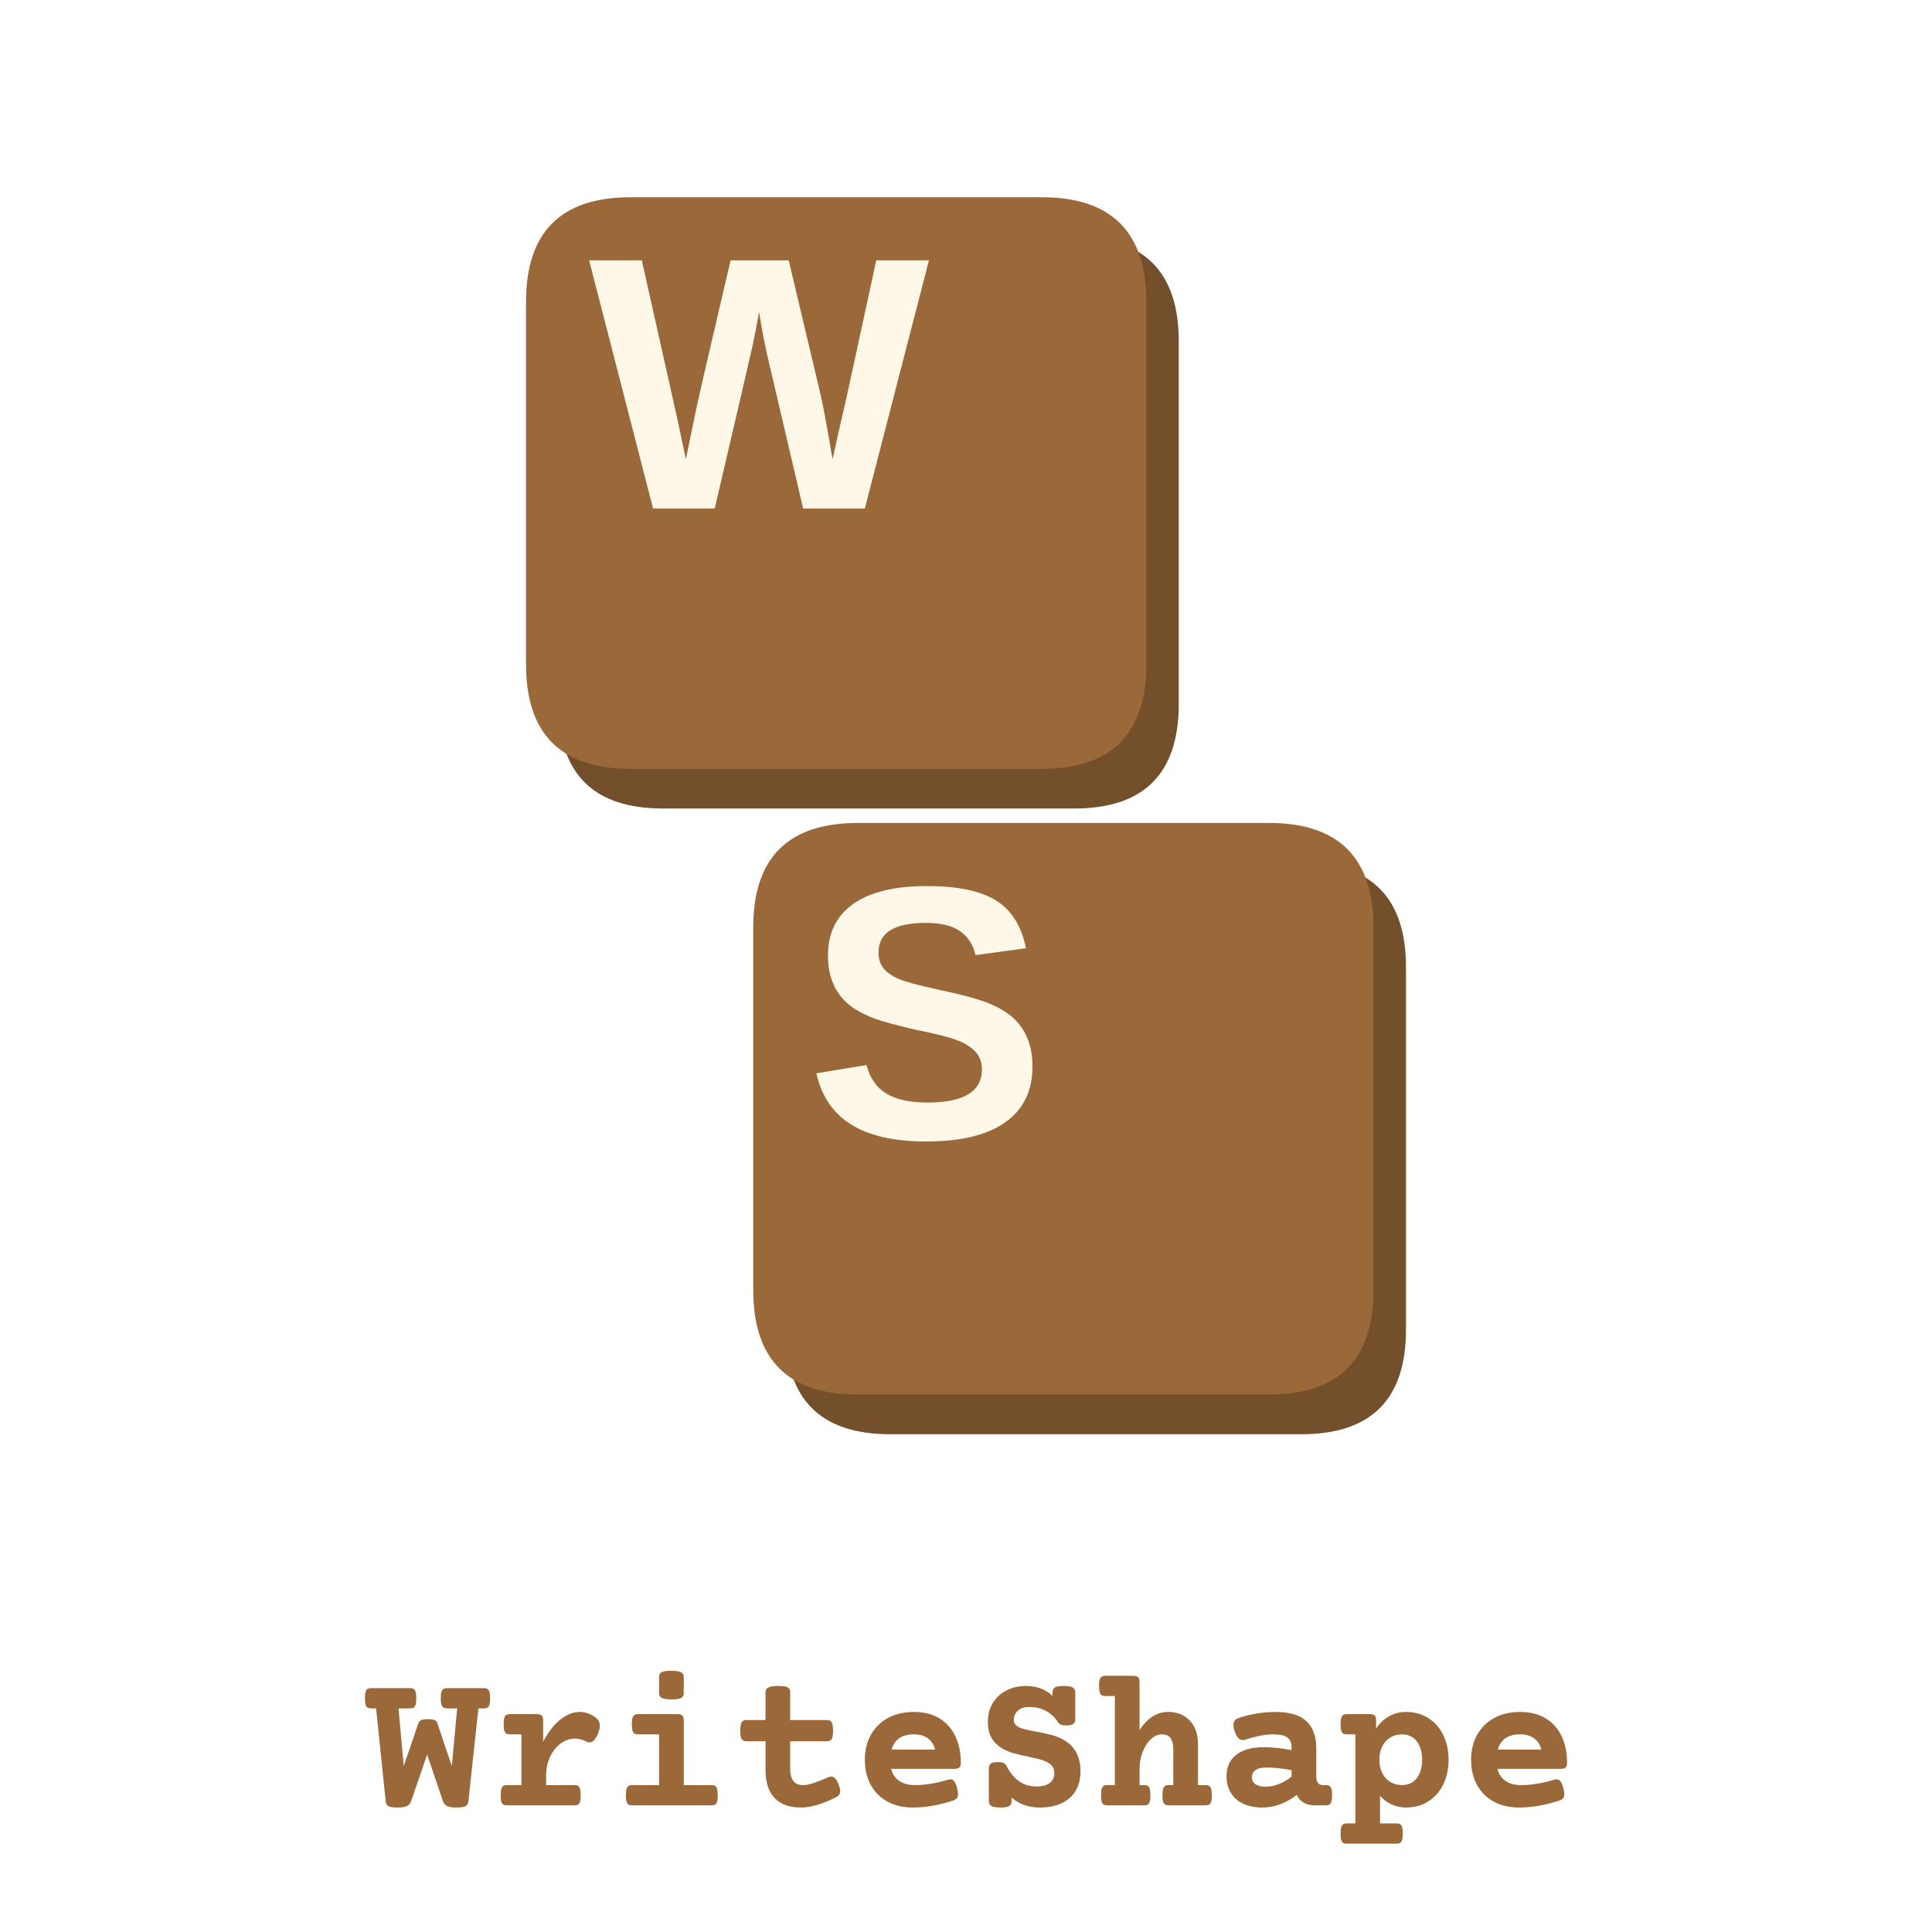
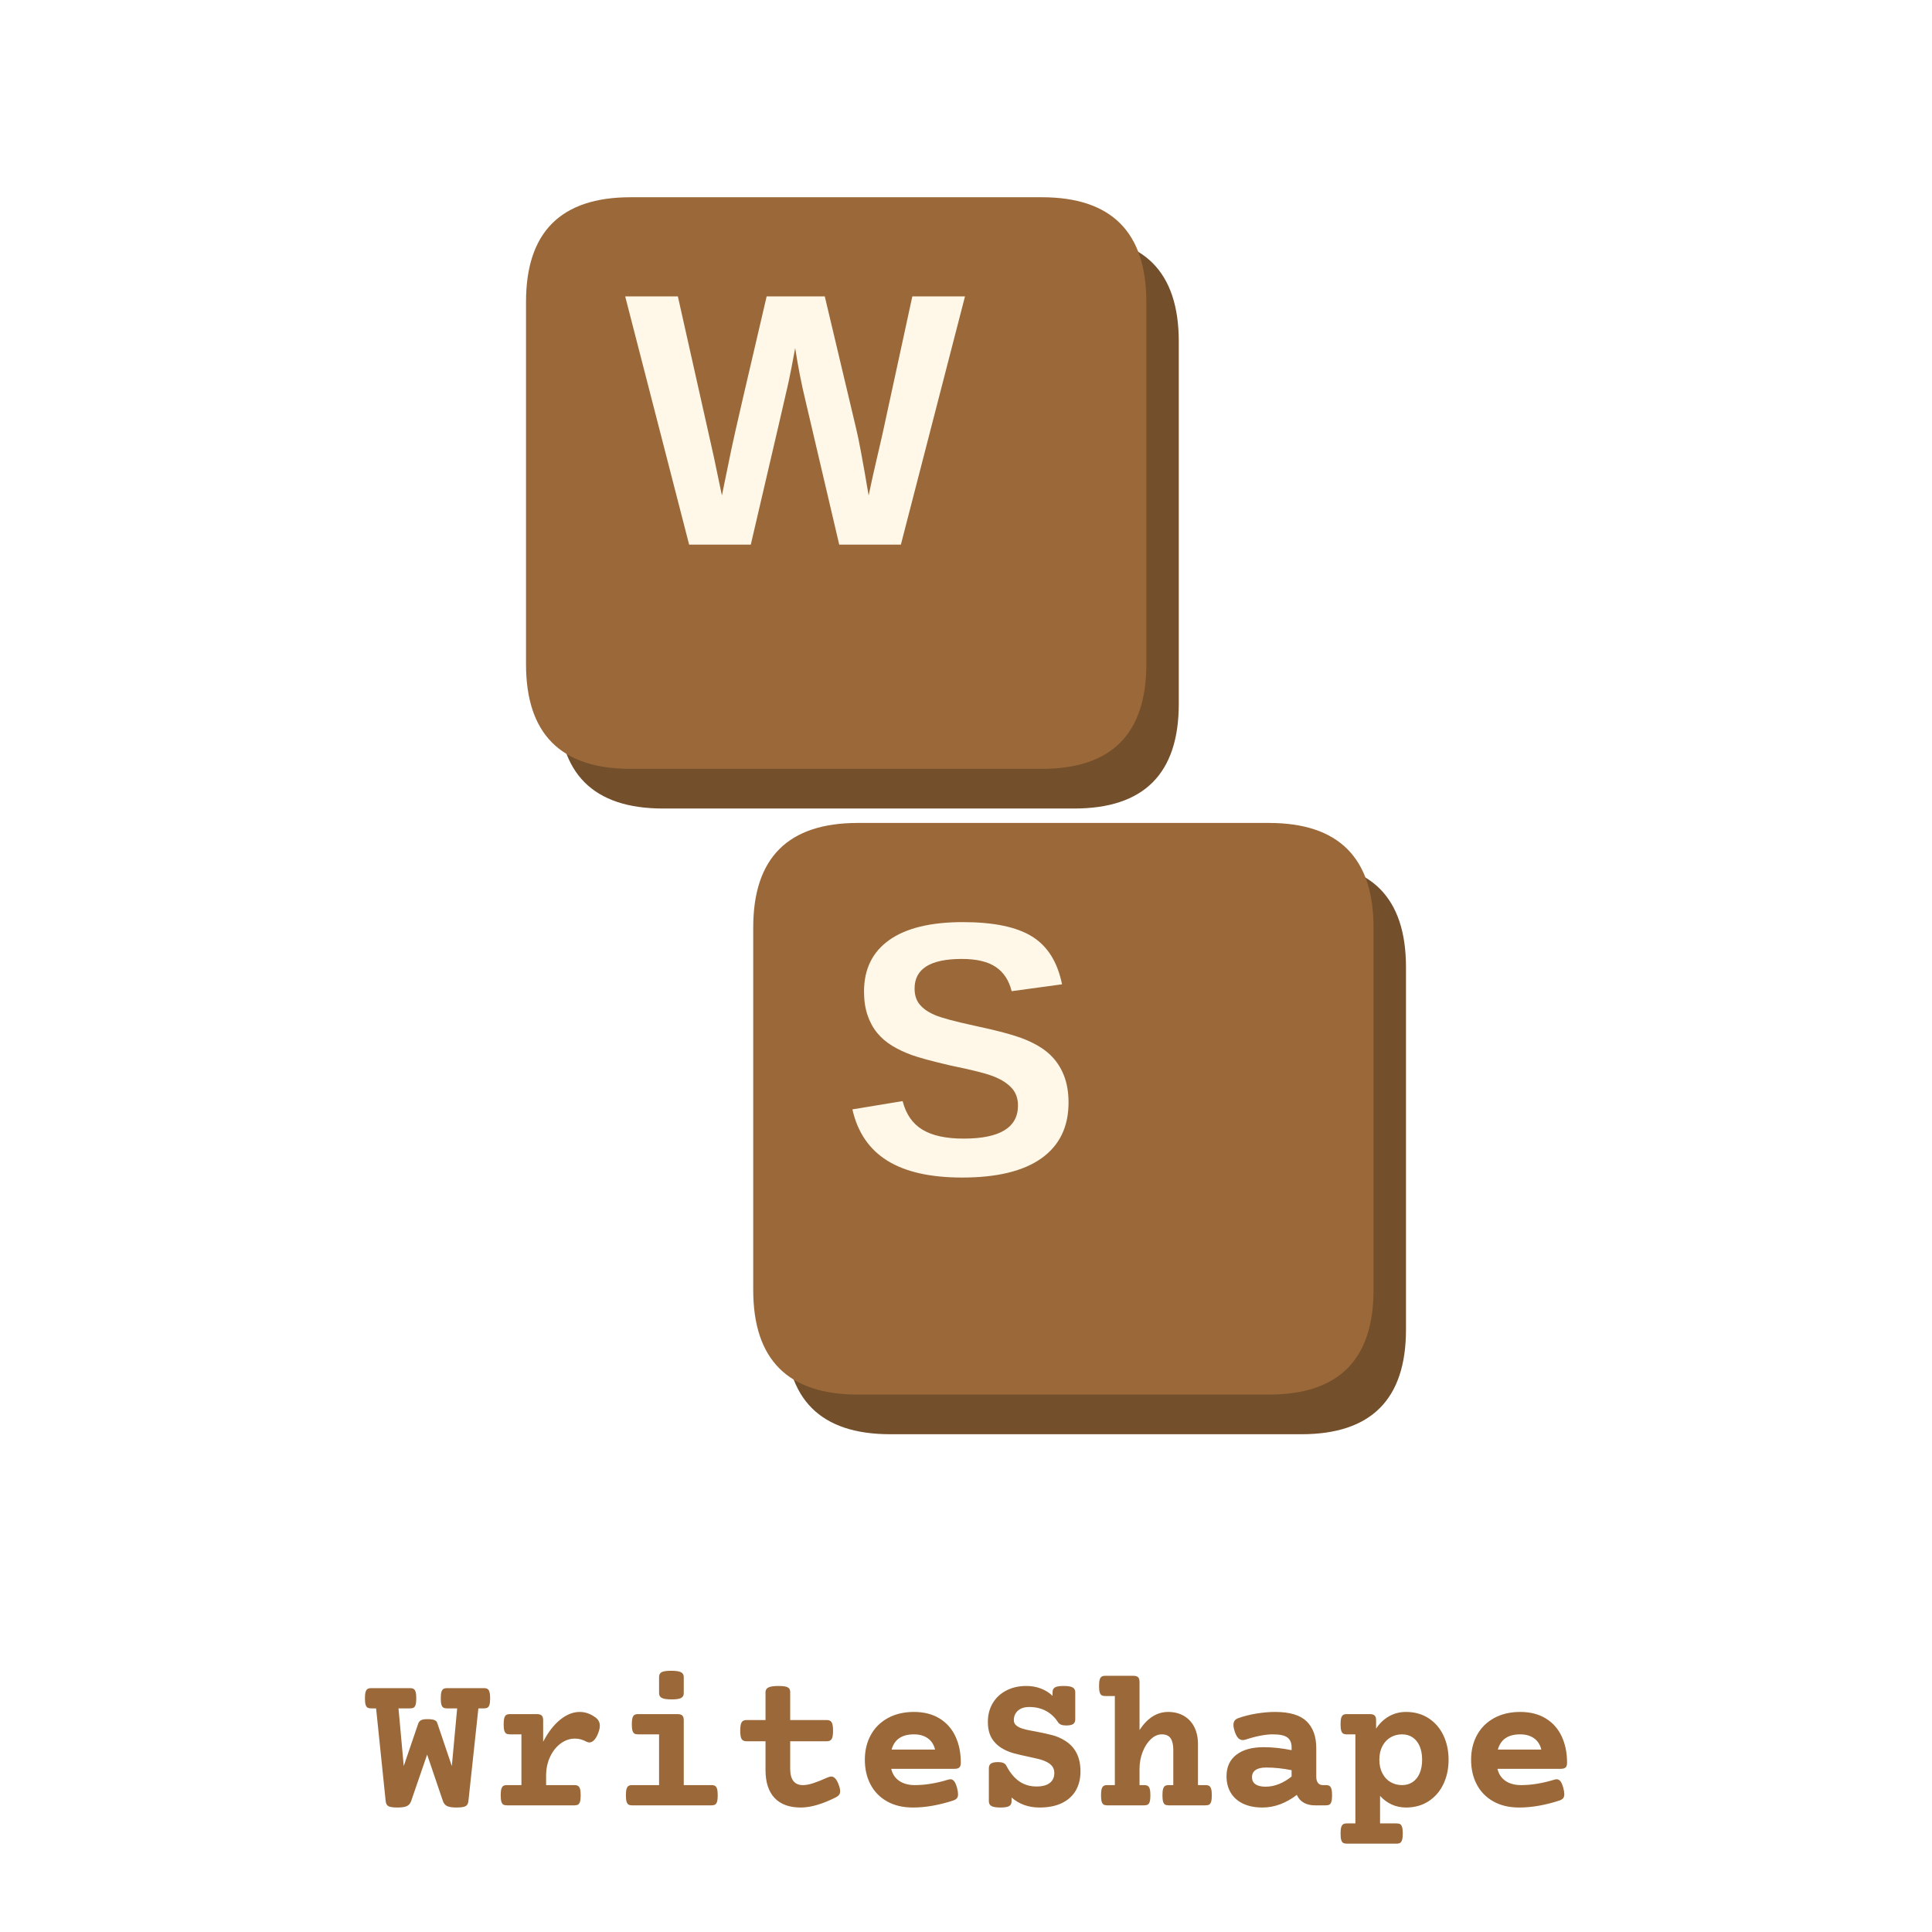
<svg xmlns="http://www.w3.org/2000/svg" width="900" height="900" viewBox="0 0 900 900" fill="none" role="img" aria-label="WriteShape" focusable="false">
  <g transform="translate(450 380) scale(.84) translate(-522 -481)">
    <g data-key="W">
      <path d="M354 160H582Q640 160 640 218V419Q640 477 582 477H354Q296 477 296 419V218Q296 160 354 160Z" fill="#744f2b" />
      <path d="M336 138H564Q622 138 622 196V397Q622 455 564 455H336Q278 455 278 397V196Q278 138 336 138Z" fill="#9b6939" />
-       <path d="M1567 0H1217L1026 815Q991 959 967 1116Q943 985 928.0 916.5Q913 848 715 0H365L2 1409H301L505 499L551 279Q579 418 605.5 544.5Q632 671 805 1409H1135L1313 659Q1334 575 1384 279L1409 395L1462 625L1632 1409H1931Z" transform="translate(312.8046 310.6444) scale(0.09768946 -0.09768946)" fill="#fff8e9" />
+       <path d="M1567 0H1217L1026 815Q991 959 967 1116Q943 985 928.0 916.5Q913 848 715 0H365L2 1409H301L505 499L551 279Q579 418 605.5 544.5Q632 671 805 1409H1135L1313 659Q1334 575 1384 279L1409 395L1462 625L1632 1409H1931Z" transform="translate(332.8046 330.6444) scale(0.09768946 -0.09768946)" fill="#fff8e9" />
    </g>
    <g data-key="S">
      <path d="M480 507H708Q766 507 766 565V766Q766 824 708 824H480Q422 824 422 766V565Q422 507 480 507Z" fill="#744f2b" />
      <path d="M462 485H690Q748 485 748 543V744Q748 802 690 802H462Q404 802 404 744V543Q404 485 462 485Z" fill="#9b6939" />
-       <path d="M1286 406Q1286 199 1132.5 89.5Q979 -20 682 -20Q411 -20 257.0 76.0Q103 172 59 367L344 414Q373 302 457.0 251.5Q541 201 690 201Q999 201 999 389Q999 449 963.5 488.0Q928 527 863.5 553.0Q799 579 616 616Q458 653 396.0 675.5Q334 698 284.0 728.5Q234 759 199.0 802.0Q164 845 144.5 903.0Q125 961 125 1036Q125 1227 268.5 1328.5Q412 1430 686 1430Q948 1430 1079.5 1348.0Q1211 1266 1249 1077L963 1038Q941 1129 873.5 1175.0Q806 1221 680 1221Q412 1221 412 1053Q412 998 440.5 963.0Q469 928 525.0 903.5Q581 879 752 842Q955 799 1042.5 762.5Q1130 726 1181.0 677.5Q1232 629 1259.0 561.5Q1286 494 1286 406Z" transform="translate(433.2363 659.6959) scale(0.09768946 -0.09768946)" fill="#fff8e9" />
+       <path d="M1286 406Q1286 199 1132.5 89.5Q979 -20 682 -20Q411 -20 257.0 76.0Q103 172 59 367L344 414Q373 302 457.0 251.5Q541 201 690 201Q999 201 999 389Q999 449 963.5 488.0Q928 527 863.5 553.0Q799 579 616 616Q458 653 396.0 675.5Q334 698 284.0 728.5Q234 759 199.0 802.0Q164 845 144.5 903.0Q125 961 125 1036Q125 1227 268.5 1328.5Q412 1430 686 1430Q948 1430 1079.5 1348.0Q1211 1266 1249 1077L963 1038Q941 1129 873.5 1175.0Q806 1221 680 1221Q412 1221 412 1053Q412 998 440.5 963.0Q469 928 525.0 903.5Q581 879 752 842Q955 799 1042.5 762.5Q1130 726 1181.0 677.5Q1232 629 1259.0 561.5Q1286 494 1286 406Z" transform="translate(453.2363 679.6959) scale(0.09768946 -0.09768946)" fill="#fff8e9" />
    </g>
  </g>
  <path d="M1248 1084Q1248 1042 1241.5 1020.0Q1235 998 1222.0 990.0Q1209 982 1185 982H1129L1028 43Q1025 18 1014.0 4.0Q1003 -10 978.0 -16.0Q953 -22 907 -22Q841 -22 811.5 -7.0Q782 8 770 43L610 514L448 43Q436 8 406.0 -7.0Q376 -22 309 -22Q263 -22 238.5 -16.0Q214 -10 203.5 4.0Q193 18 190 43L93 982H43Q19 982 6.0 990.0Q-7 998 -13.5 1020.0Q-20 1042 -20 1084Q-20 1126 -13.5 1148.0Q-7 1170 6.0 1178.5Q19 1187 43 1187H437Q461 1187 474.0 1178.5Q487 1170 493.5 1148.0Q500 1126 500 1084Q500 1042 493.5 1020.0Q487 998 474.0 990.0Q461 982 437 982H320L373 398L519 826Q526 849 546.0 861.0Q566 873 613 873Q663 873 685.0 863.5Q707 854 713 833L860 398L914 982H811Q787 982 774.0 990.0Q761 998 754.5 1020.0Q748 1042 748 1084Q748 1126 754.5 1148.0Q761 1170 774.0 1178.5Q787 1187 811 1187H1185Q1209 1187 1222.0 1178.5Q1235 1170 1241.5 1148.0Q1248 1126 1248 1084ZM2315 890Q2359 858 2359 806Q2359 773 2341 728Q2323 683 2300.5 660.0Q2278 637 2253 637Q2239 637 2223 645Q2167 676 2107 676Q2030 676 1963.0 627.0Q1896 578 1855.5 492.0Q1815 406 1815 300V205H2102Q2126 205 2139.0 196.5Q2152 188 2158.5 166.0Q2165 144 2165 102Q2165 60 2158.5 38.0Q2152 16 2139.0 8.0Q2126 0 2102 0H1418Q1394 0 1381.0 8.0Q1368 16 1361.5 38.0Q1355 60 1355 102Q1355 144 1361.5 166.0Q1368 188 1381.0 196.5Q1394 205 1418 205H1565V719H1448Q1424 719 1411.0 727.0Q1398 735 1391.5 757.0Q1385 779 1385 821Q1385 863 1391.5 885.0Q1398 907 1411.0 915.5Q1424 924 1448 924H1722Q1756 924 1770.5 909.5Q1785 895 1785 861V644Q1860 789 1957.5 867.5Q2055 946 2155 946Q2240 946 2315 890ZM3209 861V205H3490Q3514 205 3527.0 196.5Q3540 188 3546.5 166.0Q3553 144 3553 102Q3553 60 3546.5 38.0Q3540 16 3527.0 8.0Q3514 0 3490 0H2686Q2662 0 2649.0 8.0Q2636 16 2629.5 38.0Q2623 60 2623 102Q2623 144 2629.5 166.0Q2636 188 2649.0 196.5Q2662 205 2686 205H2959V719H2746Q2722 719 2709.0 727.0Q2696 735 2689.5 757.0Q2683 779 2683 821Q2683 863 2689.5 885.0Q2696 907 2709.0 915.5Q2722 924 2746 924H3146Q3180 924 3194.5 909.5Q3209 895 3209 861ZM3209 1300V1136Q3209 1102 3182.5 1087.5Q3156 1073 3086 1073Q3016 1073 2987.5 1087.5Q2959 1102 2959 1136V1300Q2959 1335 2985.0 1349.0Q3011 1363 3081 1363Q3152 1363 3180.5 1348.5Q3209 1334 3209 1300ZM4287 1146V864H4658Q4693 864 4707.0 841.0Q4721 818 4721 756Q4721 694 4707.0 671.5Q4693 649 4658 649H4287V371Q4287 205 4416 205Q4462 205 4523.5 225.5Q4585 246 4667 283Q4689 292 4702 292Q4723 292 4741.0 274.5Q4759 257 4775 217Q4793 172 4793 144Q4793 122 4782.5 107.5Q4772 93 4751 82Q4545 -22 4394 -22Q4220 -22 4128.5 75.0Q4037 172 4037 358V649H3844Q3809 649 3795.0 671.5Q3781 694 3781 756Q3781 818 3795.0 841.0Q3809 864 3844 864H4037V1146Q4037 1180 4067.5 1194.5Q4098 1209 4169 1209Q4216 1209 4241.5 1202.5Q4267 1196 4277.0 1183.0Q4287 1170 4287 1146ZM6015 432Q6015 398 6000.5 384.0Q5986 370 5952 370H5310Q5329 290 5391.5 247.5Q5454 205 5550 205Q5705 205 5886 260Q5898 264 5910 264Q5932 264 5948.0 244.0Q5964 224 5977 176Q5987 139 5987 113Q5987 87 5975.5 72.5Q5964 58 5938 49Q5838 16 5734.0 -3.0Q5630 -22 5530 -22Q5378 -22 5268.0 40.0Q5158 102 5100.5 211.5Q5043 321 5043 462Q5043 602 5103.0 712.0Q5163 822 5276.0 884.0Q5389 946 5540 946Q5692 946 5799.0 880.5Q5906 815 5960.5 698.5Q6015 582 6015 432ZM5314 565H5754Q5737 638 5681.5 678.5Q5626 719 5540 719Q5357 719 5314 565ZM7174 1146V872Q7174 838 7152.5 823.5Q7131 809 7082 809Q7049 809 7030.0 817.0Q7011 825 7000 841Q6953 915 6879.0 955.5Q6805 996 6708 996Q6635 996 6593.5 959.0Q6552 922 6552 863Q6552 834 6570.0 815.5Q6588 797 6622 783Q6666 766 6773 748Q6877 728 6943.0 710.5Q7009 693 7067 657Q7227 560 7227 344Q7227 234 7180.5 152.0Q7134 70 7041.0 24.0Q6948 -22 6812 -22Q6645 -22 6529 79V41Q6529 7 6504.5 -7.5Q6480 -22 6417 -22Q6353 -22 6326.0 -7.5Q6299 7 6299 41V375Q6299 409 6320.5 423.5Q6342 438 6391 438Q6426 438 6446.5 429.0Q6467 420 6478 398Q6532 295 6607.0 243.0Q6682 191 6782 191Q6870 191 6916.0 227.0Q6962 263 6962 327Q6962 367 6941.5 394.5Q6921 422 6882 441Q6850 457 6811.5 467.0Q6773 477 6698 493Q6612 511 6556.0 526.0Q6500 541 6451 567Q6375 607 6332.0 673.5Q6289 740 6289 846Q6289 952 6338.0 1034.5Q6387 1117 6475.5 1163.0Q6564 1209 6678 1209Q6758 1209 6826.0 1183.0Q6894 1157 6944 1109V1146Q6944 1180 6968.5 1194.5Q6993 1209 7056 1209Q7120 1209 7147.0 1194.5Q7174 1180 7174 1146ZM7825 1249V763Q7945 946 8115 946Q8206 946 8274.5 906.0Q8343 866 8380.0 792.5Q8417 719 8417 620V205H8494Q8518 205 8531.0 196.5Q8544 188 8550.5 166.0Q8557 144 8557 102Q8557 60 8550.5 38.0Q8544 16 8531.0 8.0Q8518 0 8494 0H8120Q8096 0 8083.0 8.0Q8070 16 8063.5 38.0Q8057 60 8057 102Q8057 144 8063.5 166.0Q8070 188 8083.0 196.5Q8096 205 8120 205H8167V561Q8167 639 8140.0 679.0Q8113 719 8050 719Q7992 719 7940.0 670.5Q7888 622 7856.5 541.0Q7825 460 7825 368V205H7872Q7896 205 7909.0 196.5Q7922 188 7928.5 166.0Q7935 144 7935 102Q7935 60 7928.5 38.0Q7922 16 7909.0 8.0Q7896 0 7872 0H7498Q7474 0 7461.0 8.0Q7448 16 7441.5 38.0Q7435 60 7435 102Q7435 144 7441.5 166.0Q7448 188 7461.0 196.5Q7474 205 7498 205H7575V1107H7478Q7454 1107 7441.0 1115.0Q7428 1123 7421.5 1145.0Q7415 1167 7415 1209Q7415 1251 7421.5 1273.0Q7428 1295 7441.0 1303.5Q7454 1312 7478 1312H7762Q7796 1312 7810.5 1297.5Q7825 1283 7825 1249ZM9615 579V290Q9615 250 9632.0 227.5Q9649 205 9681 205H9712Q9736 205 9749.0 196.5Q9762 188 9768.5 166.0Q9775 144 9775 102Q9775 60 9768.5 38.0Q9762 16 9749.0 8.0Q9736 0 9712 0H9600Q9538 0 9490.5 25.5Q9443 51 9418 106Q9339 45 9251.0 11.5Q9163 -22 9070 -22Q8957 -22 8875.0 16.5Q8793 55 8749.5 126.5Q8706 198 8706 295Q8706 435 8805.0 512.0Q8904 589 9082 589Q9215 589 9365 559V588Q9365 655 9323.0 687.0Q9281 719 9175 719Q9116 719 9043.5 704.5Q8971 690 8900 666Q8883 661 8871 661Q8846 661 8826.5 679.5Q8807 698 8791 742Q8776 786 8776 814Q8776 865 8822 882Q8911 914 9011.0 930.0Q9111 946 9199 946Q9419 946 9517.0 851.0Q9615 756 9615 579ZM8964 285Q8964 238 8999.5 213.5Q9035 189 9102 189Q9171 189 9238.5 216.5Q9306 244 9365 292V356Q9233 383 9107 383Q9037 383 9000.5 358.0Q8964 333 8964 285ZM10955 462Q10955 326 10903.0 216.0Q10851 106 10753.0 42.0Q10655 -22 10524 -22Q10446 -22 10379.0 8.5Q10312 39 10261 96V-183H10428Q10452 -183 10465.0 -191.0Q10478 -199 10484.5 -221.0Q10491 -243 10491 -285Q10491 -327 10484.5 -349.0Q10478 -371 10465.0 -379.5Q10452 -388 10428 -388H9924Q9900 -388 9887.0 -380.0Q9874 -372 9867.5 -350.0Q9861 -328 9861 -286Q9861 -244 9867.5 -222.0Q9874 -200 9887.0 -191.5Q9900 -183 9924 -183H10011V719H9924Q9900 719 9887.0 727.0Q9874 735 9867.5 757.0Q9861 779 9861 821Q9861 863 9867.5 885.0Q9874 907 9887.0 915.5Q9900 924 9924 924H10158Q10192 924 10206.5 909.5Q10221 895 10221 861V777Q10273 857 10351.0 901.5Q10429 946 10524 946Q10655 946 10753.0 882.0Q10851 818 10903.0 708.0Q10955 598 10955 462ZM10254 462Q10254 382 10285.0 323.5Q10316 265 10368.0 235.0Q10420 205 10484 205Q10546 205 10592.0 236.5Q10638 268 10662.5 326.0Q10687 384 10687 462Q10687 540 10662.5 598.0Q10638 656 10592.0 687.5Q10546 719 10484 719Q10420 719 10368.0 689.0Q10316 659 10285.0 600.5Q10254 542 10254 462ZM12155 432Q12155 398 12140.5 384.0Q12126 370 12092 370H11450Q11469 290 11531.5 247.5Q11594 205 11690 205Q11845 205 12026 260Q12038 264 12050 264Q12072 264 12088.0 244.0Q12104 224 12117 176Q12127 139 12127 113Q12127 87 12115.5 72.5Q12104 58 12078 49Q11978 16 11874.0 -3.0Q11770 -22 11670 -22Q11518 -22 11408.0 40.0Q11298 102 11240.5 211.5Q11183 321 11183 462Q11183 602 11243.0 712.0Q11303 822 11416.0 884.0Q11529 946 11680 946Q11832 946 11939.0 880.5Q12046 815 12100.5 698.5Q12155 582 12155 432ZM11454 565H11894Q11877 638 11821.5 678.5Q11766 719 11680 719Q11497 719 11454 565Z" transform="translate(170.9199 841) scale(0.04599589 -0.04599589)" fill="#9b6939" />
</svg>
